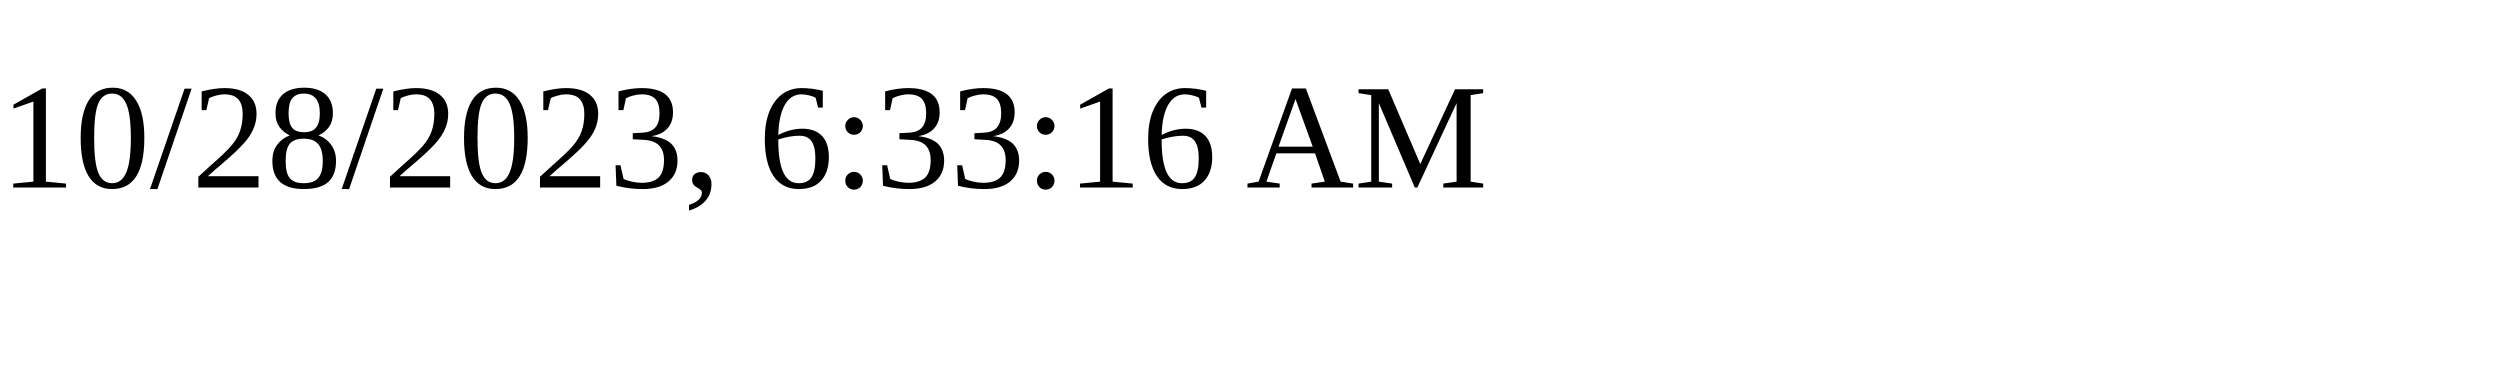
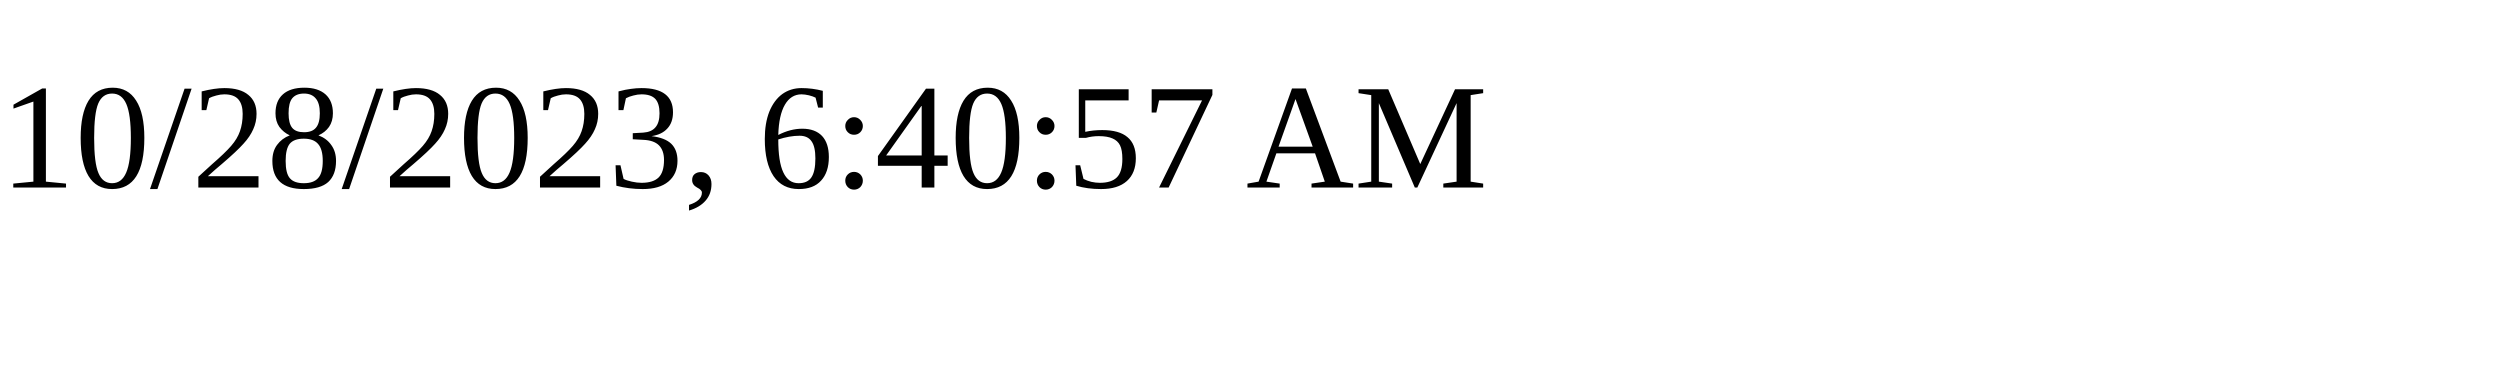
<svg xmlns="http://www.w3.org/2000/svg" height="30" width="200">
-   <text x="0" y="15">10/28/2023, 6:33:16 AM</text>
+   <text x="0" y="15">10/28/2023, 6:40:57 AM</text>
</svg>
